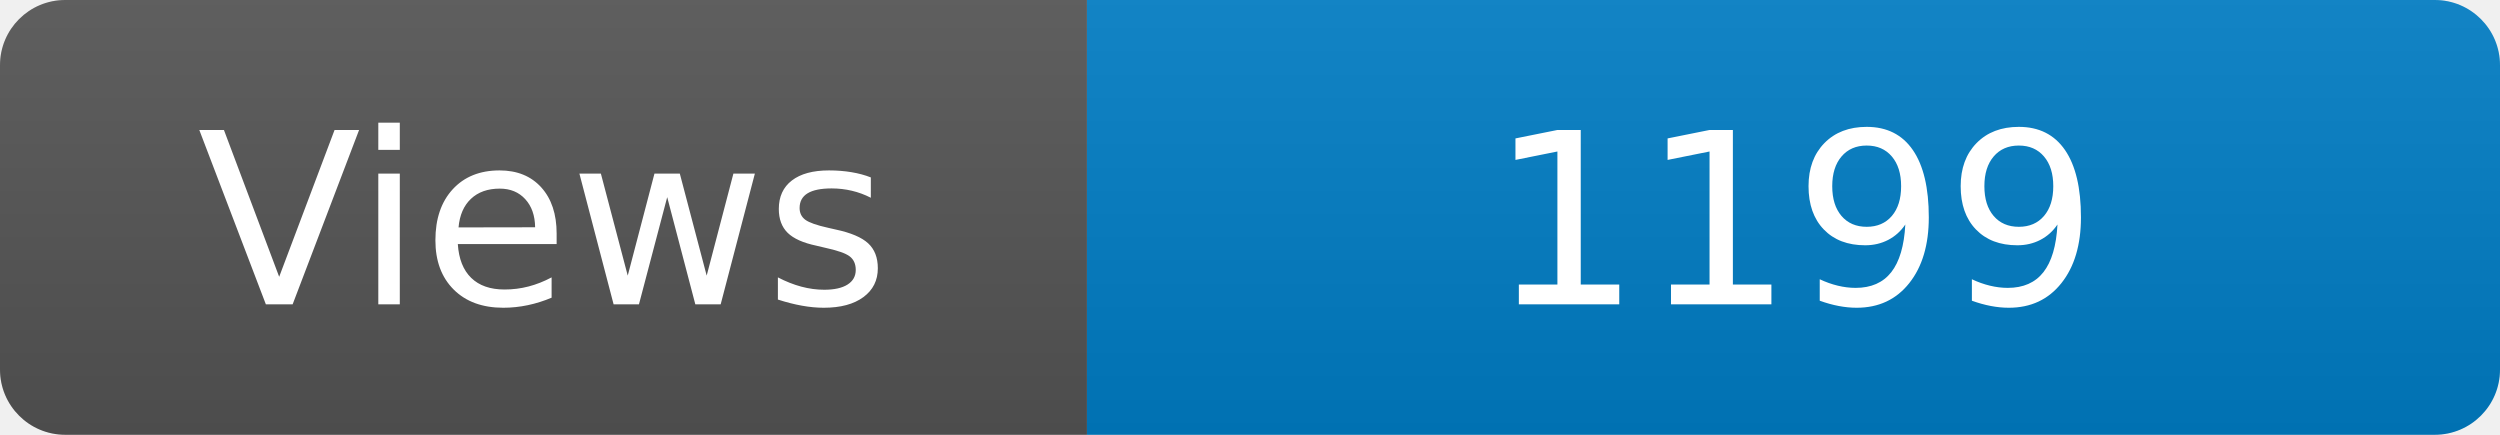
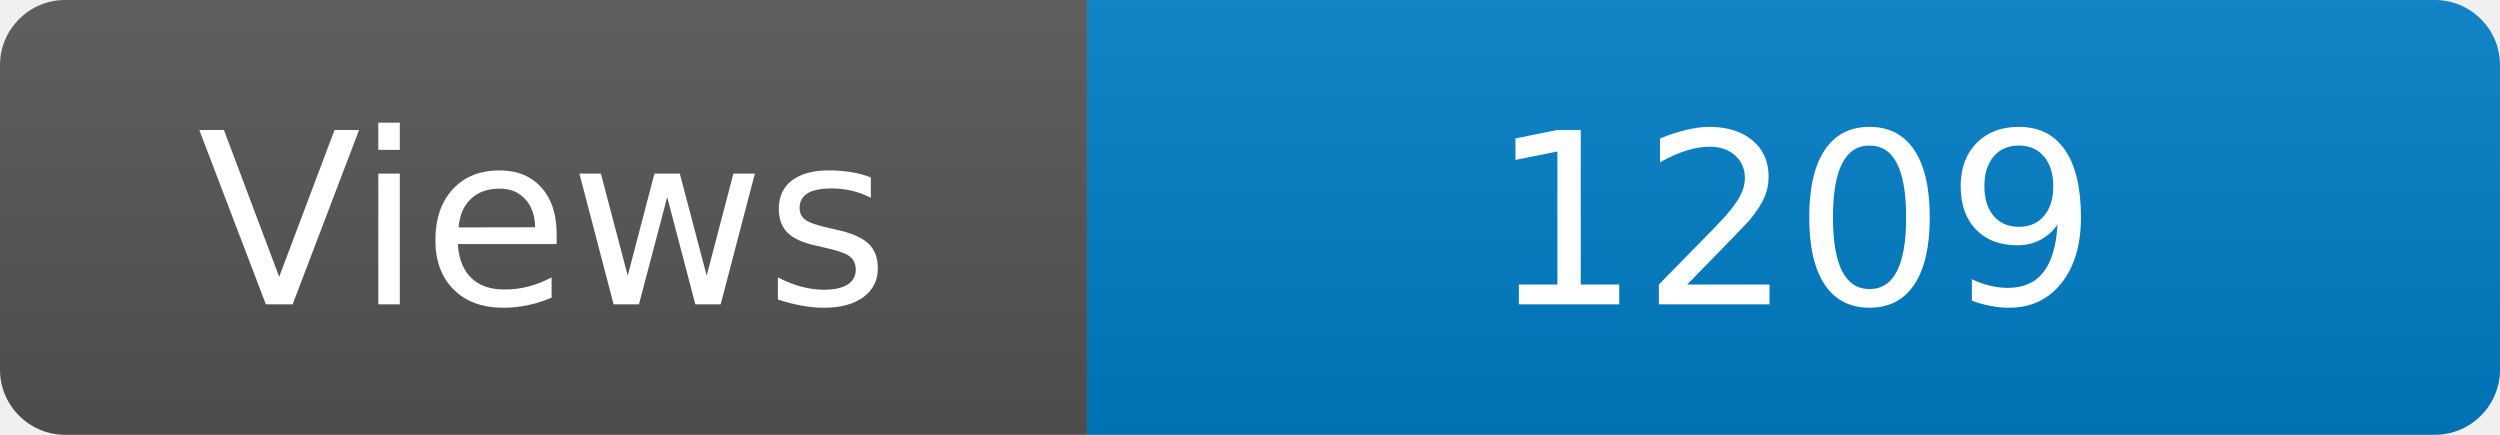
<svg xmlns="http://www.w3.org/2000/svg" width="115" height="20" role="img" aria-label="Maintained?: yes">
  <linearGradient id="s" x2="0" y2="100%">
    <stop offset="0" stop-color="#bbb" stop-opacity=".1" />
    <stop offset="1" stop-opacity=".1" />
  </linearGradient>
  <clipPath id="r">
    <rect width="115" height="20" rx="3" fill="#fff" />
  </clipPath>
  <g clip-path="url(#r)">
    <rect width="50" height="20" fill="#555" />
    <rect x="50" width="160" height="20" fill="#007ec6" />
    <rect width="115" height="20" fill="url(#s)" />
  </g>
  <g fill="#fff" text-anchor="middle" font-family="Verdana,Geneva,DejaVu Sans,sans-serif" font-size="110">
    <text x="250" y="140" transform="scale(.1)" fill="#fff">Views</text>
-     <text x="825" y="140" transform="scale(.1)" fill="#fff">1199</text>
+     <text x="825" y="140" transform="scale(.1)" fill="#fff">1209</text>
  </g>
</svg>
